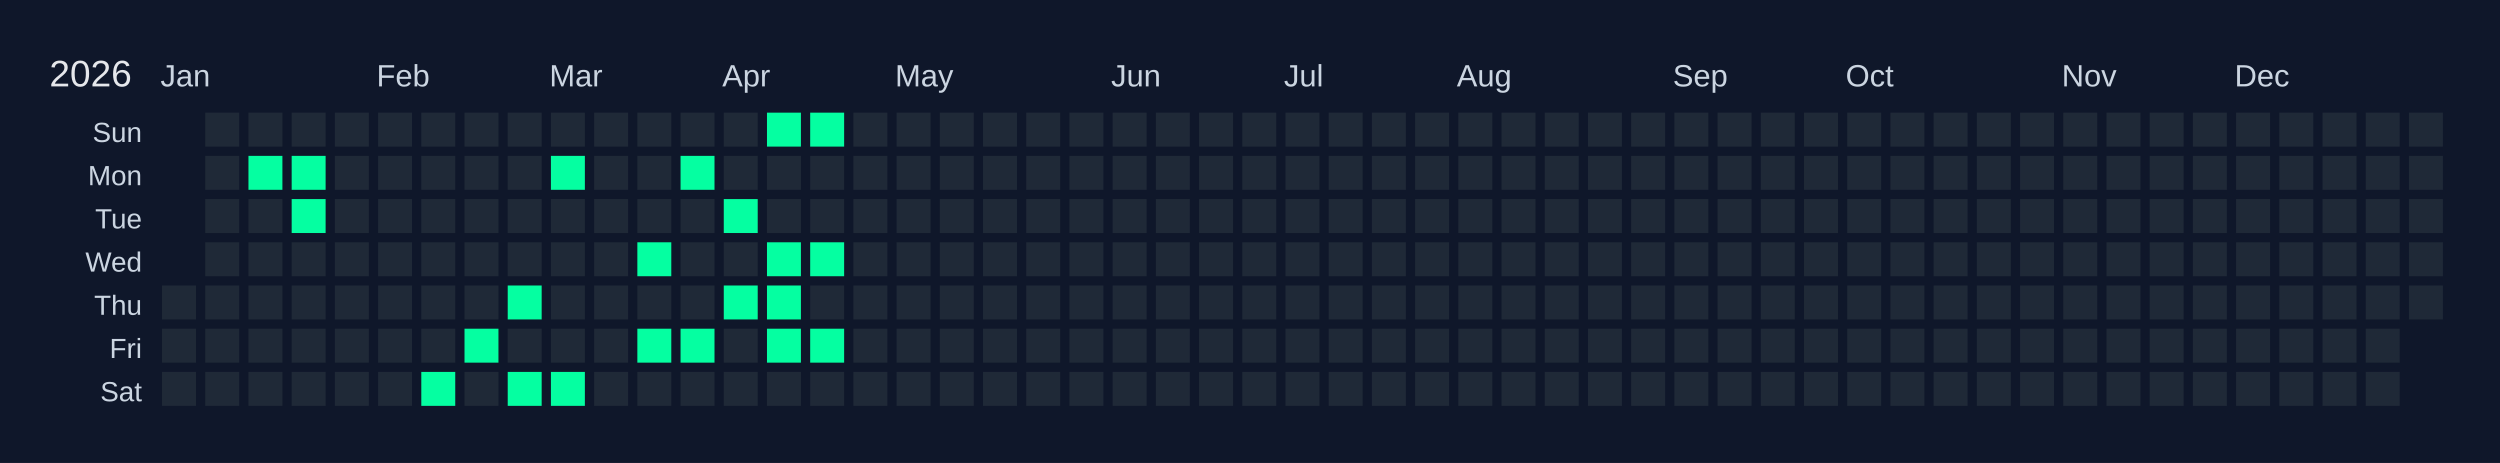
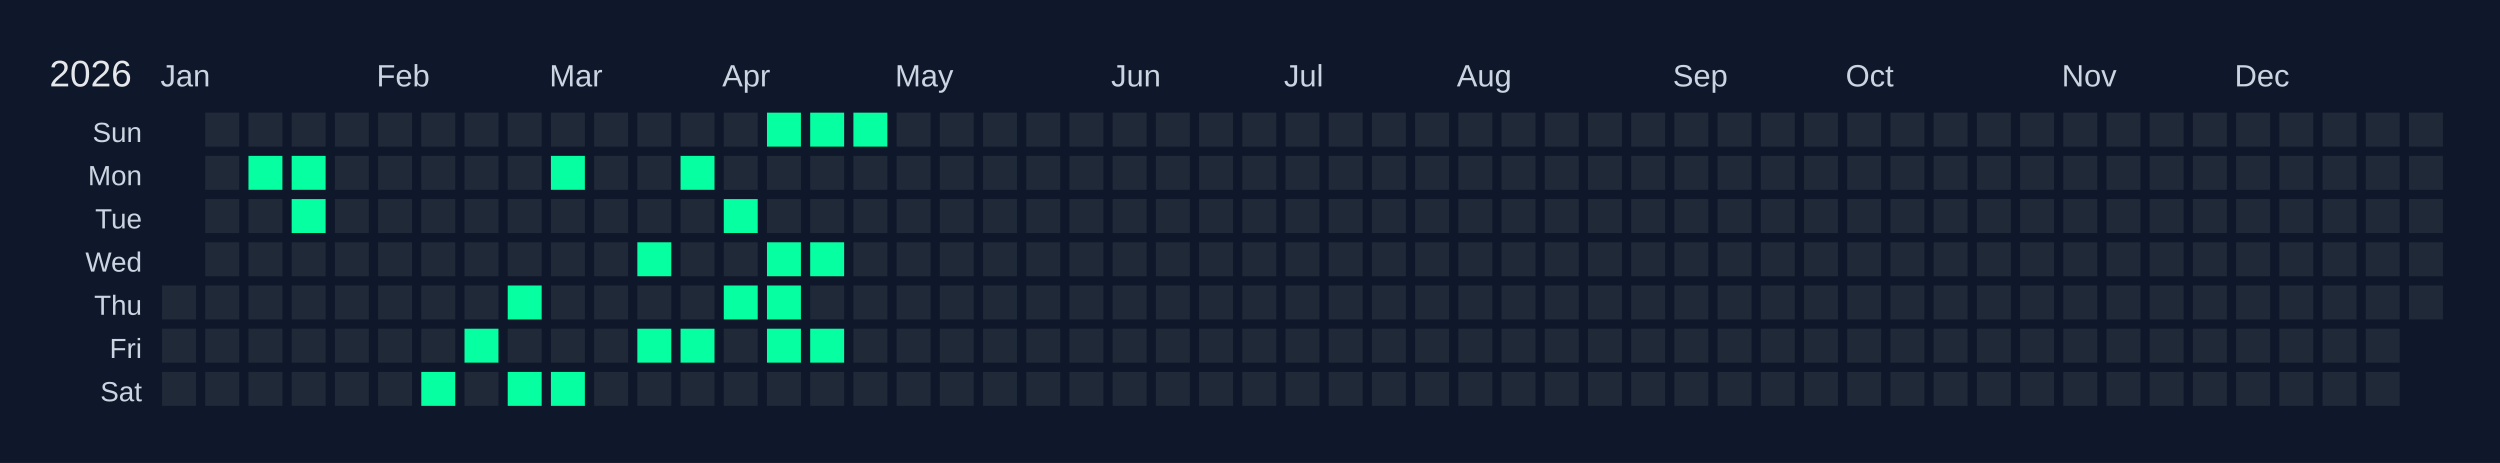
<svg xmlns="http://www.w3.org/2000/svg" width="810" height="150" viewBox="0 0 810 150">
  <rect width="810" height="150" fill="#0f172a" />
  <text x="16" y="28" font-size="12" fill="#e5e7eb" font-family="Arial, sans-serif">2026</text>
  <text x="52" y="28" font-size="10" fill="#cbd5e1" font-family="Arial, sans-serif">Jan</text>
  <text x="122" y="28" font-size="10" fill="#cbd5e1" font-family="Arial, sans-serif">Feb</text>
  <text x="178" y="28" font-size="10" fill="#cbd5e1" font-family="Arial, sans-serif">Mar</text>
  <text x="234" y="28" font-size="10" fill="#cbd5e1" font-family="Arial, sans-serif">Apr</text>
  <text x="290" y="28" font-size="10" fill="#cbd5e1" font-family="Arial, sans-serif">May</text>
  <text x="360" y="28" font-size="10" fill="#cbd5e1" font-family="Arial, sans-serif">Jun</text>
  <text x="416" y="28" font-size="10" fill="#cbd5e1" font-family="Arial, sans-serif">Jul</text>
  <text x="472" y="28" font-size="10" fill="#cbd5e1" font-family="Arial, sans-serif">Aug</text>
  <text x="542" y="28" font-size="10" fill="#cbd5e1" font-family="Arial, sans-serif">Sep</text>
  <text x="598" y="28" font-size="10" fill="#cbd5e1" font-family="Arial, sans-serif">Oct</text>
  <text x="668" y="28" font-size="10" fill="#cbd5e1" font-family="Arial, sans-serif">Nov</text>
  <text x="724" y="28" font-size="10" fill="#cbd5e1" font-family="Arial, sans-serif">Dec</text>
  <text x="46" y="46" font-size="9" fill="#cbd5e1" font-family="Arial, sans-serif" text-anchor="end">Sun</text>
  <text x="46" y="60" font-size="9" fill="#cbd5e1" font-family="Arial, sans-serif" text-anchor="end">Mon</text>
  <text x="46" y="74" font-size="9" fill="#cbd5e1" font-family="Arial, sans-serif" text-anchor="end">Tue</text>
  <text x="46" y="88" font-size="9" fill="#cbd5e1" font-family="Arial, sans-serif" text-anchor="end">Wed</text>
  <text x="46" y="102" font-size="9" fill="#cbd5e1" font-family="Arial, sans-serif" text-anchor="end">Thu</text>
  <text x="46" y="116" font-size="9" fill="#cbd5e1" font-family="Arial, sans-serif" text-anchor="end">Fri</text>
  <text x="46" y="130" font-size="9" fill="#cbd5e1" font-family="Arial, sans-serif" text-anchor="end">Sat</text>
  <g transform="translate(52,36)">
    <rect x="0" y="0" width="12" height="12" fill="#0f172a" stroke="#0f172a" stroke-width="1" />
    <rect x="0" y="14" width="12" height="12" fill="#0f172a" stroke="#0f172a" stroke-width="1" />
    <rect x="0" y="28" width="12" height="12" fill="#0f172a" stroke="#0f172a" stroke-width="1" />
    <rect x="0" y="42" width="12" height="12" fill="#0f172a" stroke="#0f172a" stroke-width="1" />
    <rect x="0" y="56" width="12" height="12" fill="#1f2937" stroke="#0f172a" stroke-width="1" data-date="2026-01-01" />
    <rect x="0" y="70" width="12" height="12" fill="#1f2937" stroke="#0f172a" stroke-width="1" data-date="2026-01-02" />
    <rect x="0" y="84" width="12" height="12" fill="#1f2937" stroke="#0f172a" stroke-width="1" data-date="2026-01-03" />
    <rect x="14" y="0" width="12" height="12" fill="#1f2937" stroke="#0f172a" stroke-width="1" data-date="2026-01-04" />
    <rect x="14" y="14" width="12" height="12" fill="#1f2937" stroke="#0f172a" stroke-width="1" data-date="2026-01-05" />
    <rect x="14" y="28" width="12" height="12" fill="#1f2937" stroke="#0f172a" stroke-width="1" data-date="2026-01-06" />
    <rect x="14" y="42" width="12" height="12" fill="#1f2937" stroke="#0f172a" stroke-width="1" data-date="2026-01-07" />
    <rect x="14" y="56" width="12" height="12" fill="#1f2937" stroke="#0f172a" stroke-width="1" data-date="2026-01-08" />
    <rect x="14" y="70" width="12" height="12" fill="#1f2937" stroke="#0f172a" stroke-width="1" data-date="2026-01-09" />
    <rect x="14" y="84" width="12" height="12" fill="#1f2937" stroke="#0f172a" stroke-width="1" data-date="2026-01-10" />
    <rect x="28" y="0" width="12" height="12" fill="#1f2937" stroke="#0f172a" stroke-width="1" data-date="2026-01-11" />
    <rect x="28" y="14" width="12" height="12" fill="#05ffa1" stroke="#0f172a" stroke-width="1" data-date="2026-01-12" />
    <rect x="28" y="28" width="12" height="12" fill="#1f2937" stroke="#0f172a" stroke-width="1" data-date="2026-01-13" />
    <rect x="28" y="42" width="12" height="12" fill="#1f2937" stroke="#0f172a" stroke-width="1" data-date="2026-01-14" />
    <rect x="28" y="56" width="12" height="12" fill="#1f2937" stroke="#0f172a" stroke-width="1" data-date="2026-01-15" />
    <rect x="28" y="70" width="12" height="12" fill="#1f2937" stroke="#0f172a" stroke-width="1" data-date="2026-01-16" />
    <rect x="28" y="84" width="12" height="12" fill="#1f2937" stroke="#0f172a" stroke-width="1" data-date="2026-01-17" />
    <rect x="42" y="0" width="12" height="12" fill="#1f2937" stroke="#0f172a" stroke-width="1" data-date="2026-01-18" />
    <rect x="42" y="14" width="12" height="12" fill="#05ffa1" stroke="#0f172a" stroke-width="1" data-date="2026-01-19" />
    <rect x="42" y="28" width="12" height="12" fill="#05ffa1" stroke="#0f172a" stroke-width="1" data-date="2026-01-20" />
    <rect x="42" y="42" width="12" height="12" fill="#1f2937" stroke="#0f172a" stroke-width="1" data-date="2026-01-21" />
    <rect x="42" y="56" width="12" height="12" fill="#1f2937" stroke="#0f172a" stroke-width="1" data-date="2026-01-22" />
    <rect x="42" y="70" width="12" height="12" fill="#1f2937" stroke="#0f172a" stroke-width="1" data-date="2026-01-23" />
    <rect x="42" y="84" width="12" height="12" fill="#1f2937" stroke="#0f172a" stroke-width="1" data-date="2026-01-24" />
    <rect x="56" y="0" width="12" height="12" fill="#1f2937" stroke="#0f172a" stroke-width="1" data-date="2026-01-25" />
    <rect x="56" y="14" width="12" height="12" fill="#1f2937" stroke="#0f172a" stroke-width="1" data-date="2026-01-26" />
    <rect x="56" y="28" width="12" height="12" fill="#1f2937" stroke="#0f172a" stroke-width="1" data-date="2026-01-27" />
    <rect x="56" y="42" width="12" height="12" fill="#1f2937" stroke="#0f172a" stroke-width="1" data-date="2026-01-28" />
    <rect x="56" y="56" width="12" height="12" fill="#1f2937" stroke="#0f172a" stroke-width="1" data-date="2026-01-29" />
    <rect x="56" y="70" width="12" height="12" fill="#1f2937" stroke="#0f172a" stroke-width="1" data-date="2026-01-30" />
    <rect x="56" y="84" width="12" height="12" fill="#1f2937" stroke="#0f172a" stroke-width="1" data-date="2026-01-31" />
    <rect x="70" y="0" width="12" height="12" fill="#1f2937" stroke="#0f172a" stroke-width="1" data-date="2026-02-01" />
    <rect x="70" y="14" width="12" height="12" fill="#1f2937" stroke="#0f172a" stroke-width="1" data-date="2026-02-02" />
    <rect x="70" y="28" width="12" height="12" fill="#1f2937" stroke="#0f172a" stroke-width="1" data-date="2026-02-03" />
    <rect x="70" y="42" width="12" height="12" fill="#1f2937" stroke="#0f172a" stroke-width="1" data-date="2026-02-04" />
    <rect x="70" y="56" width="12" height="12" fill="#1f2937" stroke="#0f172a" stroke-width="1" data-date="2026-02-05" />
    <rect x="70" y="70" width="12" height="12" fill="#1f2937" stroke="#0f172a" stroke-width="1" data-date="2026-02-06" />
    <rect x="70" y="84" width="12" height="12" fill="#1f2937" stroke="#0f172a" stroke-width="1" data-date="2026-02-07" />
    <rect x="84" y="0" width="12" height="12" fill="#1f2937" stroke="#0f172a" stroke-width="1" data-date="2026-02-08" />
    <rect x="84" y="14" width="12" height="12" fill="#1f2937" stroke="#0f172a" stroke-width="1" data-date="2026-02-09" />
    <rect x="84" y="28" width="12" height="12" fill="#1f2937" stroke="#0f172a" stroke-width="1" data-date="2026-02-10" />
    <rect x="84" y="42" width="12" height="12" fill="#1f2937" stroke="#0f172a" stroke-width="1" data-date="2026-02-11" />
    <rect x="84" y="56" width="12" height="12" fill="#1f2937" stroke="#0f172a" stroke-width="1" data-date="2026-02-12" />
    <rect x="84" y="70" width="12" height="12" fill="#1f2937" stroke="#0f172a" stroke-width="1" data-date="2026-02-13" />
    <rect x="84" y="84" width="12" height="12" fill="#05ffa1" stroke="#0f172a" stroke-width="1" data-date="2026-02-14" />
    <rect x="98" y="0" width="12" height="12" fill="#1f2937" stroke="#0f172a" stroke-width="1" data-date="2026-02-15" />
    <rect x="98" y="14" width="12" height="12" fill="#1f2937" stroke="#0f172a" stroke-width="1" data-date="2026-02-16" />
    <rect x="98" y="28" width="12" height="12" fill="#1f2937" stroke="#0f172a" stroke-width="1" data-date="2026-02-17" />
    <rect x="98" y="42" width="12" height="12" fill="#1f2937" stroke="#0f172a" stroke-width="1" data-date="2026-02-18" />
    <rect x="98" y="56" width="12" height="12" fill="#1f2937" stroke="#0f172a" stroke-width="1" data-date="2026-02-19" />
    <rect x="98" y="70" width="12" height="12" fill="#05ffa1" stroke="#0f172a" stroke-width="1" data-date="2026-02-20" />
    <rect x="98" y="84" width="12" height="12" fill="#1f2937" stroke="#0f172a" stroke-width="1" data-date="2026-02-21" />
    <rect x="112" y="0" width="12" height="12" fill="#1f2937" stroke="#0f172a" stroke-width="1" data-date="2026-02-22" />
    <rect x="112" y="14" width="12" height="12" fill="#1f2937" stroke="#0f172a" stroke-width="1" data-date="2026-02-23" />
    <rect x="112" y="28" width="12" height="12" fill="#1f2937" stroke="#0f172a" stroke-width="1" data-date="2026-02-24" />
    <rect x="112" y="42" width="12" height="12" fill="#1f2937" stroke="#0f172a" stroke-width="1" data-date="2026-02-25" />
    <rect x="112" y="56" width="12" height="12" fill="#05ffa1" stroke="#0f172a" stroke-width="1" data-date="2026-02-26" />
    <rect x="112" y="70" width="12" height="12" fill="#1f2937" stroke="#0f172a" stroke-width="1" data-date="2026-02-27" />
    <rect x="112" y="84" width="12" height="12" fill="#05ffa1" stroke="#0f172a" stroke-width="1" data-date="2026-02-28" />
    <rect x="126" y="0" width="12" height="12" fill="#1f2937" stroke="#0f172a" stroke-width="1" data-date="2026-03-01" />
    <rect x="126" y="14" width="12" height="12" fill="#05ffa1" stroke="#0f172a" stroke-width="1" data-date="2026-03-02" />
    <rect x="126" y="28" width="12" height="12" fill="#1f2937" stroke="#0f172a" stroke-width="1" data-date="2026-03-03" />
    <rect x="126" y="42" width="12" height="12" fill="#1f2937" stroke="#0f172a" stroke-width="1" data-date="2026-03-04" />
    <rect x="126" y="56" width="12" height="12" fill="#1f2937" stroke="#0f172a" stroke-width="1" data-date="2026-03-05" />
    <rect x="126" y="70" width="12" height="12" fill="#1f2937" stroke="#0f172a" stroke-width="1" data-date="2026-03-06" />
    <rect x="126" y="84" width="12" height="12" fill="#05ffa1" stroke="#0f172a" stroke-width="1" data-date="2026-03-07" />
    <rect x="140" y="0" width="12" height="12" fill="#1f2937" stroke="#0f172a" stroke-width="1" data-date="2026-03-08" />
    <rect x="140" y="14" width="12" height="12" fill="#1f2937" stroke="#0f172a" stroke-width="1" data-date="2026-03-09" />
    <rect x="140" y="28" width="12" height="12" fill="#1f2937" stroke="#0f172a" stroke-width="1" data-date="2026-03-10" />
    <rect x="140" y="42" width="12" height="12" fill="#1f2937" stroke="#0f172a" stroke-width="1" data-date="2026-03-11" />
    <rect x="140" y="56" width="12" height="12" fill="#1f2937" stroke="#0f172a" stroke-width="1" data-date="2026-03-12" />
    <rect x="140" y="70" width="12" height="12" fill="#1f2937" stroke="#0f172a" stroke-width="1" data-date="2026-03-13" />
    <rect x="140" y="84" width="12" height="12" fill="#1f2937" stroke="#0f172a" stroke-width="1" data-date="2026-03-14" />
    <rect x="154" y="0" width="12" height="12" fill="#1f2937" stroke="#0f172a" stroke-width="1" data-date="2026-03-15" />
    <rect x="154" y="14" width="12" height="12" fill="#1f2937" stroke="#0f172a" stroke-width="1" data-date="2026-03-16" />
    <rect x="154" y="28" width="12" height="12" fill="#1f2937" stroke="#0f172a" stroke-width="1" data-date="2026-03-17" />
    <rect x="154" y="42" width="12" height="12" fill="#05ffa1" stroke="#0f172a" stroke-width="1" data-date="2026-03-18" />
    <rect x="154" y="56" width="12" height="12" fill="#1f2937" stroke="#0f172a" stroke-width="1" data-date="2026-03-19" />
    <rect x="154" y="70" width="12" height="12" fill="#05ffa1" stroke="#0f172a" stroke-width="1" data-date="2026-03-20" />
    <rect x="154" y="84" width="12" height="12" fill="#1f2937" stroke="#0f172a" stroke-width="1" data-date="2026-03-21" />
    <rect x="168" y="0" width="12" height="12" fill="#1f2937" stroke="#0f172a" stroke-width="1" data-date="2026-03-22" />
    <rect x="168" y="14" width="12" height="12" fill="#05ffa1" stroke="#0f172a" stroke-width="1" data-date="2026-03-23" />
    <rect x="168" y="28" width="12" height="12" fill="#1f2937" stroke="#0f172a" stroke-width="1" data-date="2026-03-24" />
    <rect x="168" y="42" width="12" height="12" fill="#1f2937" stroke="#0f172a" stroke-width="1" data-date="2026-03-25" />
    <rect x="168" y="56" width="12" height="12" fill="#1f2937" stroke="#0f172a" stroke-width="1" data-date="2026-03-26" />
    <rect x="168" y="70" width="12" height="12" fill="#05ffa1" stroke="#0f172a" stroke-width="1" data-date="2026-03-27" />
    <rect x="168" y="84" width="12" height="12" fill="#1f2937" stroke="#0f172a" stroke-width="1" data-date="2026-03-28" />
    <rect x="182" y="0" width="12" height="12" fill="#1f2937" stroke="#0f172a" stroke-width="1" data-date="2026-03-29" />
    <rect x="182" y="14" width="12" height="12" fill="#1f2937" stroke="#0f172a" stroke-width="1" data-date="2026-03-30" />
    <rect x="182" y="28" width="12" height="12" fill="#05ffa1" stroke="#0f172a" stroke-width="1" data-date="2026-03-31" />
    <rect x="182" y="42" width="12" height="12" fill="#1f2937" stroke="#0f172a" stroke-width="1" data-date="2026-04-01" />
    <rect x="182" y="56" width="12" height="12" fill="#05ffa1" stroke="#0f172a" stroke-width="1" data-date="2026-04-02" />
    <rect x="182" y="70" width="12" height="12" fill="#1f2937" stroke="#0f172a" stroke-width="1" data-date="2026-04-03" />
    <rect x="182" y="84" width="12" height="12" fill="#1f2937" stroke="#0f172a" stroke-width="1" data-date="2026-04-04" />
    <rect x="196" y="0" width="12" height="12" fill="#05ffa1" stroke="#0f172a" stroke-width="1" data-date="2026-04-05" />
    <rect x="196" y="14" width="12" height="12" fill="#1f2937" stroke="#0f172a" stroke-width="1" data-date="2026-04-06" />
    <rect x="196" y="28" width="12" height="12" fill="#1f2937" stroke="#0f172a" stroke-width="1" data-date="2026-04-07" />
    <rect x="196" y="42" width="12" height="12" fill="#05ffa1" stroke="#0f172a" stroke-width="1" data-date="2026-04-08" />
    <rect x="196" y="56" width="12" height="12" fill="#05ffa1" stroke="#0f172a" stroke-width="1" data-date="2026-04-09" />
    <rect x="196" y="70" width="12" height="12" fill="#05ffa1" stroke="#0f172a" stroke-width="1" data-date="2026-04-10" />
    <rect x="196" y="84" width="12" height="12" fill="#1f2937" stroke="#0f172a" stroke-width="1" data-date="2026-04-11" />
    <rect x="210" y="0" width="12" height="12" fill="#05ffa1" stroke="#0f172a" stroke-width="1" data-date="2026-04-12" />
    <rect x="210" y="14" width="12" height="12" fill="#1f2937" stroke="#0f172a" stroke-width="1" data-date="2026-04-13" />
    <rect x="210" y="28" width="12" height="12" fill="#1f2937" stroke="#0f172a" stroke-width="1" data-date="2026-04-14" />
    <rect x="210" y="42" width="12" height="12" fill="#05ffa1" stroke="#0f172a" stroke-width="1" data-date="2026-04-15" />
    <rect x="210" y="56" width="12" height="12" fill="#1f2937" stroke="#0f172a" stroke-width="1" data-date="2026-04-16" />
    <rect x="210" y="70" width="12" height="12" fill="#05ffa1" stroke="#0f172a" stroke-width="1" data-date="2026-04-17" />
    <rect x="210" y="84" width="12" height="12" fill="#1f2937" stroke="#0f172a" stroke-width="1" data-date="2026-04-18" />
-     <rect x="224" y="0" width="12" height="12" fill="#1f2937" stroke="#0f172a" stroke-width="1" data-date="2026-04-19" />
+     <rect x="224" y="0" width="12" height="12" fill="#05ffa1" stroke="#0f172a" stroke-width="1" data-date="2026-04-19" />
    <rect x="224" y="14" width="12" height="12" fill="#1f2937" stroke="#0f172a" stroke-width="1" data-date="2026-04-20" />
    <rect x="224" y="28" width="12" height="12" fill="#1f2937" stroke="#0f172a" stroke-width="1" data-date="2026-04-21" />
    <rect x="224" y="42" width="12" height="12" fill="#1f2937" stroke="#0f172a" stroke-width="1" data-date="2026-04-22" />
    <rect x="224" y="56" width="12" height="12" fill="#1f2937" stroke="#0f172a" stroke-width="1" data-date="2026-04-23" />
    <rect x="224" y="70" width="12" height="12" fill="#1f2937" stroke="#0f172a" stroke-width="1" data-date="2026-04-24" />
    <rect x="224" y="84" width="12" height="12" fill="#1f2937" stroke="#0f172a" stroke-width="1" data-date="2026-04-25" />
    <rect x="238" y="0" width="12" height="12" fill="#1f2937" stroke="#0f172a" stroke-width="1" data-date="2026-04-26" />
    <rect x="238" y="14" width="12" height="12" fill="#1f2937" stroke="#0f172a" stroke-width="1" data-date="2026-04-27" />
    <rect x="238" y="28" width="12" height="12" fill="#1f2937" stroke="#0f172a" stroke-width="1" data-date="2026-04-28" />
    <rect x="238" y="42" width="12" height="12" fill="#1f2937" stroke="#0f172a" stroke-width="1" data-date="2026-04-29" />
    <rect x="238" y="56" width="12" height="12" fill="#1f2937" stroke="#0f172a" stroke-width="1" data-date="2026-04-30" />
    <rect x="238" y="70" width="12" height="12" fill="#1f2937" stroke="#0f172a" stroke-width="1" data-date="2026-05-01" />
    <rect x="238" y="84" width="12" height="12" fill="#1f2937" stroke="#0f172a" stroke-width="1" data-date="2026-05-02" />
    <rect x="252" y="0" width="12" height="12" fill="#1f2937" stroke="#0f172a" stroke-width="1" data-date="2026-05-03" />
    <rect x="252" y="14" width="12" height="12" fill="#1f2937" stroke="#0f172a" stroke-width="1" data-date="2026-05-04" />
    <rect x="252" y="28" width="12" height="12" fill="#1f2937" stroke="#0f172a" stroke-width="1" data-date="2026-05-05" />
    <rect x="252" y="42" width="12" height="12" fill="#1f2937" stroke="#0f172a" stroke-width="1" data-date="2026-05-06" />
    <rect x="252" y="56" width="12" height="12" fill="#1f2937" stroke="#0f172a" stroke-width="1" data-date="2026-05-07" />
    <rect x="252" y="70" width="12" height="12" fill="#1f2937" stroke="#0f172a" stroke-width="1" data-date="2026-05-08" />
    <rect x="252" y="84" width="12" height="12" fill="#1f2937" stroke="#0f172a" stroke-width="1" data-date="2026-05-09" />
    <rect x="266" y="0" width="12" height="12" fill="#1f2937" stroke="#0f172a" stroke-width="1" data-date="2026-05-10" />
    <rect x="266" y="14" width="12" height="12" fill="#1f2937" stroke="#0f172a" stroke-width="1" data-date="2026-05-11" />
    <rect x="266" y="28" width="12" height="12" fill="#1f2937" stroke="#0f172a" stroke-width="1" data-date="2026-05-12" />
    <rect x="266" y="42" width="12" height="12" fill="#1f2937" stroke="#0f172a" stroke-width="1" data-date="2026-05-13" />
    <rect x="266" y="56" width="12" height="12" fill="#1f2937" stroke="#0f172a" stroke-width="1" data-date="2026-05-14" />
    <rect x="266" y="70" width="12" height="12" fill="#1f2937" stroke="#0f172a" stroke-width="1" data-date="2026-05-15" />
    <rect x="266" y="84" width="12" height="12" fill="#1f2937" stroke="#0f172a" stroke-width="1" data-date="2026-05-16" />
    <rect x="280" y="0" width="12" height="12" fill="#1f2937" stroke="#0f172a" stroke-width="1" data-date="2026-05-17" />
    <rect x="280" y="14" width="12" height="12" fill="#1f2937" stroke="#0f172a" stroke-width="1" data-date="2026-05-18" />
    <rect x="280" y="28" width="12" height="12" fill="#1f2937" stroke="#0f172a" stroke-width="1" data-date="2026-05-19" />
    <rect x="280" y="42" width="12" height="12" fill="#1f2937" stroke="#0f172a" stroke-width="1" data-date="2026-05-20" />
    <rect x="280" y="56" width="12" height="12" fill="#1f2937" stroke="#0f172a" stroke-width="1" data-date="2026-05-21" />
    <rect x="280" y="70" width="12" height="12" fill="#1f2937" stroke="#0f172a" stroke-width="1" data-date="2026-05-22" />
    <rect x="280" y="84" width="12" height="12" fill="#1f2937" stroke="#0f172a" stroke-width="1" data-date="2026-05-23" />
    <rect x="294" y="0" width="12" height="12" fill="#1f2937" stroke="#0f172a" stroke-width="1" data-date="2026-05-24" />
    <rect x="294" y="14" width="12" height="12" fill="#1f2937" stroke="#0f172a" stroke-width="1" data-date="2026-05-25" />
    <rect x="294" y="28" width="12" height="12" fill="#1f2937" stroke="#0f172a" stroke-width="1" data-date="2026-05-26" />
    <rect x="294" y="42" width="12" height="12" fill="#1f2937" stroke="#0f172a" stroke-width="1" data-date="2026-05-27" />
    <rect x="294" y="56" width="12" height="12" fill="#1f2937" stroke="#0f172a" stroke-width="1" data-date="2026-05-28" />
    <rect x="294" y="70" width="12" height="12" fill="#1f2937" stroke="#0f172a" stroke-width="1" data-date="2026-05-29" />
    <rect x="294" y="84" width="12" height="12" fill="#1f2937" stroke="#0f172a" stroke-width="1" data-date="2026-05-30" />
    <rect x="308" y="0" width="12" height="12" fill="#1f2937" stroke="#0f172a" stroke-width="1" data-date="2026-05-31" />
    <rect x="308" y="14" width="12" height="12" fill="#1f2937" stroke="#0f172a" stroke-width="1" data-date="2026-06-01" />
    <rect x="308" y="28" width="12" height="12" fill="#1f2937" stroke="#0f172a" stroke-width="1" data-date="2026-06-02" />
    <rect x="308" y="42" width="12" height="12" fill="#1f2937" stroke="#0f172a" stroke-width="1" data-date="2026-06-03" />
    <rect x="308" y="56" width="12" height="12" fill="#1f2937" stroke="#0f172a" stroke-width="1" data-date="2026-06-04" />
    <rect x="308" y="70" width="12" height="12" fill="#1f2937" stroke="#0f172a" stroke-width="1" data-date="2026-06-05" />
    <rect x="308" y="84" width="12" height="12" fill="#1f2937" stroke="#0f172a" stroke-width="1" data-date="2026-06-06" />
    <rect x="322" y="0" width="12" height="12" fill="#1f2937" stroke="#0f172a" stroke-width="1" data-date="2026-06-07" />
    <rect x="322" y="14" width="12" height="12" fill="#1f2937" stroke="#0f172a" stroke-width="1" data-date="2026-06-08" />
    <rect x="322" y="28" width="12" height="12" fill="#1f2937" stroke="#0f172a" stroke-width="1" data-date="2026-06-09" />
    <rect x="322" y="42" width="12" height="12" fill="#1f2937" stroke="#0f172a" stroke-width="1" data-date="2026-06-10" />
    <rect x="322" y="56" width="12" height="12" fill="#1f2937" stroke="#0f172a" stroke-width="1" data-date="2026-06-11" />
    <rect x="322" y="70" width="12" height="12" fill="#1f2937" stroke="#0f172a" stroke-width="1" data-date="2026-06-12" />
    <rect x="322" y="84" width="12" height="12" fill="#1f2937" stroke="#0f172a" stroke-width="1" data-date="2026-06-13" />
    <rect x="336" y="0" width="12" height="12" fill="#1f2937" stroke="#0f172a" stroke-width="1" data-date="2026-06-14" />
    <rect x="336" y="14" width="12" height="12" fill="#1f2937" stroke="#0f172a" stroke-width="1" data-date="2026-06-15" />
    <rect x="336" y="28" width="12" height="12" fill="#1f2937" stroke="#0f172a" stroke-width="1" data-date="2026-06-16" />
    <rect x="336" y="42" width="12" height="12" fill="#1f2937" stroke="#0f172a" stroke-width="1" data-date="2026-06-17" />
    <rect x="336" y="56" width="12" height="12" fill="#1f2937" stroke="#0f172a" stroke-width="1" data-date="2026-06-18" />
    <rect x="336" y="70" width="12" height="12" fill="#1f2937" stroke="#0f172a" stroke-width="1" data-date="2026-06-19" />
    <rect x="336" y="84" width="12" height="12" fill="#1f2937" stroke="#0f172a" stroke-width="1" data-date="2026-06-20" />
    <rect x="350" y="0" width="12" height="12" fill="#1f2937" stroke="#0f172a" stroke-width="1" data-date="2026-06-21" />
    <rect x="350" y="14" width="12" height="12" fill="#1f2937" stroke="#0f172a" stroke-width="1" data-date="2026-06-22" />
    <rect x="350" y="28" width="12" height="12" fill="#1f2937" stroke="#0f172a" stroke-width="1" data-date="2026-06-23" />
    <rect x="350" y="42" width="12" height="12" fill="#1f2937" stroke="#0f172a" stroke-width="1" data-date="2026-06-24" />
    <rect x="350" y="56" width="12" height="12" fill="#1f2937" stroke="#0f172a" stroke-width="1" data-date="2026-06-25" />
    <rect x="350" y="70" width="12" height="12" fill="#1f2937" stroke="#0f172a" stroke-width="1" data-date="2026-06-26" />
    <rect x="350" y="84" width="12" height="12" fill="#1f2937" stroke="#0f172a" stroke-width="1" data-date="2026-06-27" />
    <rect x="364" y="0" width="12" height="12" fill="#1f2937" stroke="#0f172a" stroke-width="1" data-date="2026-06-28" />
    <rect x="364" y="14" width="12" height="12" fill="#1f2937" stroke="#0f172a" stroke-width="1" data-date="2026-06-29" />
    <rect x="364" y="28" width="12" height="12" fill="#1f2937" stroke="#0f172a" stroke-width="1" data-date="2026-06-30" />
    <rect x="364" y="42" width="12" height="12" fill="#1f2937" stroke="#0f172a" stroke-width="1" data-date="2026-07-01" />
    <rect x="364" y="56" width="12" height="12" fill="#1f2937" stroke="#0f172a" stroke-width="1" data-date="2026-07-02" />
    <rect x="364" y="70" width="12" height="12" fill="#1f2937" stroke="#0f172a" stroke-width="1" data-date="2026-07-03" />
    <rect x="364" y="84" width="12" height="12" fill="#1f2937" stroke="#0f172a" stroke-width="1" data-date="2026-07-04" />
    <rect x="378" y="0" width="12" height="12" fill="#1f2937" stroke="#0f172a" stroke-width="1" data-date="2026-07-05" />
    <rect x="378" y="14" width="12" height="12" fill="#1f2937" stroke="#0f172a" stroke-width="1" data-date="2026-07-06" />
    <rect x="378" y="28" width="12" height="12" fill="#1f2937" stroke="#0f172a" stroke-width="1" data-date="2026-07-07" />
    <rect x="378" y="42" width="12" height="12" fill="#1f2937" stroke="#0f172a" stroke-width="1" data-date="2026-07-08" />
    <rect x="378" y="56" width="12" height="12" fill="#1f2937" stroke="#0f172a" stroke-width="1" data-date="2026-07-09" />
    <rect x="378" y="70" width="12" height="12" fill="#1f2937" stroke="#0f172a" stroke-width="1" data-date="2026-07-10" />
    <rect x="378" y="84" width="12" height="12" fill="#1f2937" stroke="#0f172a" stroke-width="1" data-date="2026-07-11" />
    <rect x="392" y="0" width="12" height="12" fill="#1f2937" stroke="#0f172a" stroke-width="1" data-date="2026-07-12" />
    <rect x="392" y="14" width="12" height="12" fill="#1f2937" stroke="#0f172a" stroke-width="1" data-date="2026-07-13" />
    <rect x="392" y="28" width="12" height="12" fill="#1f2937" stroke="#0f172a" stroke-width="1" data-date="2026-07-14" />
    <rect x="392" y="42" width="12" height="12" fill="#1f2937" stroke="#0f172a" stroke-width="1" data-date="2026-07-15" />
    <rect x="392" y="56" width="12" height="12" fill="#1f2937" stroke="#0f172a" stroke-width="1" data-date="2026-07-16" />
    <rect x="392" y="70" width="12" height="12" fill="#1f2937" stroke="#0f172a" stroke-width="1" data-date="2026-07-17" />
    <rect x="392" y="84" width="12" height="12" fill="#1f2937" stroke="#0f172a" stroke-width="1" data-date="2026-07-18" />
    <rect x="406" y="0" width="12" height="12" fill="#1f2937" stroke="#0f172a" stroke-width="1" data-date="2026-07-19" />
    <rect x="406" y="14" width="12" height="12" fill="#1f2937" stroke="#0f172a" stroke-width="1" data-date="2026-07-20" />
    <rect x="406" y="28" width="12" height="12" fill="#1f2937" stroke="#0f172a" stroke-width="1" data-date="2026-07-21" />
    <rect x="406" y="42" width="12" height="12" fill="#1f2937" stroke="#0f172a" stroke-width="1" data-date="2026-07-22" />
    <rect x="406" y="56" width="12" height="12" fill="#1f2937" stroke="#0f172a" stroke-width="1" data-date="2026-07-23" />
    <rect x="406" y="70" width="12" height="12" fill="#1f2937" stroke="#0f172a" stroke-width="1" data-date="2026-07-24" />
    <rect x="406" y="84" width="12" height="12" fill="#1f2937" stroke="#0f172a" stroke-width="1" data-date="2026-07-25" />
    <rect x="420" y="0" width="12" height="12" fill="#1f2937" stroke="#0f172a" stroke-width="1" data-date="2026-07-26" />
    <rect x="420" y="14" width="12" height="12" fill="#1f2937" stroke="#0f172a" stroke-width="1" data-date="2026-07-27" />
    <rect x="420" y="28" width="12" height="12" fill="#1f2937" stroke="#0f172a" stroke-width="1" data-date="2026-07-28" />
    <rect x="420" y="42" width="12" height="12" fill="#1f2937" stroke="#0f172a" stroke-width="1" data-date="2026-07-29" />
    <rect x="420" y="56" width="12" height="12" fill="#1f2937" stroke="#0f172a" stroke-width="1" data-date="2026-07-30" />
    <rect x="420" y="70" width="12" height="12" fill="#1f2937" stroke="#0f172a" stroke-width="1" data-date="2026-07-31" />
    <rect x="420" y="84" width="12" height="12" fill="#1f2937" stroke="#0f172a" stroke-width="1" data-date="2026-08-01" />
    <rect x="434" y="0" width="12" height="12" fill="#1f2937" stroke="#0f172a" stroke-width="1" data-date="2026-08-02" />
    <rect x="434" y="14" width="12" height="12" fill="#1f2937" stroke="#0f172a" stroke-width="1" data-date="2026-08-03" />
    <rect x="434" y="28" width="12" height="12" fill="#1f2937" stroke="#0f172a" stroke-width="1" data-date="2026-08-04" />
    <rect x="434" y="42" width="12" height="12" fill="#1f2937" stroke="#0f172a" stroke-width="1" data-date="2026-08-05" />
    <rect x="434" y="56" width="12" height="12" fill="#1f2937" stroke="#0f172a" stroke-width="1" data-date="2026-08-06" />
    <rect x="434" y="70" width="12" height="12" fill="#1f2937" stroke="#0f172a" stroke-width="1" data-date="2026-08-07" />
    <rect x="434" y="84" width="12" height="12" fill="#1f2937" stroke="#0f172a" stroke-width="1" data-date="2026-08-08" />
    <rect x="448" y="0" width="12" height="12" fill="#1f2937" stroke="#0f172a" stroke-width="1" data-date="2026-08-09" />
    <rect x="448" y="14" width="12" height="12" fill="#1f2937" stroke="#0f172a" stroke-width="1" data-date="2026-08-10" />
    <rect x="448" y="28" width="12" height="12" fill="#1f2937" stroke="#0f172a" stroke-width="1" data-date="2026-08-11" />
    <rect x="448" y="42" width="12" height="12" fill="#1f2937" stroke="#0f172a" stroke-width="1" data-date="2026-08-12" />
    <rect x="448" y="56" width="12" height="12" fill="#1f2937" stroke="#0f172a" stroke-width="1" data-date="2026-08-13" />
    <rect x="448" y="70" width="12" height="12" fill="#1f2937" stroke="#0f172a" stroke-width="1" data-date="2026-08-14" />
    <rect x="448" y="84" width="12" height="12" fill="#1f2937" stroke="#0f172a" stroke-width="1" data-date="2026-08-15" />
    <rect x="462" y="0" width="12" height="12" fill="#1f2937" stroke="#0f172a" stroke-width="1" data-date="2026-08-16" />
    <rect x="462" y="14" width="12" height="12" fill="#1f2937" stroke="#0f172a" stroke-width="1" data-date="2026-08-17" />
    <rect x="462" y="28" width="12" height="12" fill="#1f2937" stroke="#0f172a" stroke-width="1" data-date="2026-08-18" />
    <rect x="462" y="42" width="12" height="12" fill="#1f2937" stroke="#0f172a" stroke-width="1" data-date="2026-08-19" />
    <rect x="462" y="56" width="12" height="12" fill="#1f2937" stroke="#0f172a" stroke-width="1" data-date="2026-08-20" />
    <rect x="462" y="70" width="12" height="12" fill="#1f2937" stroke="#0f172a" stroke-width="1" data-date="2026-08-21" />
    <rect x="462" y="84" width="12" height="12" fill="#1f2937" stroke="#0f172a" stroke-width="1" data-date="2026-08-22" />
    <rect x="476" y="0" width="12" height="12" fill="#1f2937" stroke="#0f172a" stroke-width="1" data-date="2026-08-23" />
    <rect x="476" y="14" width="12" height="12" fill="#1f2937" stroke="#0f172a" stroke-width="1" data-date="2026-08-24" />
    <rect x="476" y="28" width="12" height="12" fill="#1f2937" stroke="#0f172a" stroke-width="1" data-date="2026-08-25" />
    <rect x="476" y="42" width="12" height="12" fill="#1f2937" stroke="#0f172a" stroke-width="1" data-date="2026-08-26" />
    <rect x="476" y="56" width="12" height="12" fill="#1f2937" stroke="#0f172a" stroke-width="1" data-date="2026-08-27" />
    <rect x="476" y="70" width="12" height="12" fill="#1f2937" stroke="#0f172a" stroke-width="1" data-date="2026-08-28" />
    <rect x="476" y="84" width="12" height="12" fill="#1f2937" stroke="#0f172a" stroke-width="1" data-date="2026-08-29" />
    <rect x="490" y="0" width="12" height="12" fill="#1f2937" stroke="#0f172a" stroke-width="1" data-date="2026-08-30" />
    <rect x="490" y="14" width="12" height="12" fill="#1f2937" stroke="#0f172a" stroke-width="1" data-date="2026-08-31" />
    <rect x="490" y="28" width="12" height="12" fill="#1f2937" stroke="#0f172a" stroke-width="1" data-date="2026-09-01" />
    <rect x="490" y="42" width="12" height="12" fill="#1f2937" stroke="#0f172a" stroke-width="1" data-date="2026-09-02" />
    <rect x="490" y="56" width="12" height="12" fill="#1f2937" stroke="#0f172a" stroke-width="1" data-date="2026-09-03" />
    <rect x="490" y="70" width="12" height="12" fill="#1f2937" stroke="#0f172a" stroke-width="1" data-date="2026-09-04" />
    <rect x="490" y="84" width="12" height="12" fill="#1f2937" stroke="#0f172a" stroke-width="1" data-date="2026-09-05" />
    <rect x="504" y="0" width="12" height="12" fill="#1f2937" stroke="#0f172a" stroke-width="1" data-date="2026-09-06" />
    <rect x="504" y="14" width="12" height="12" fill="#1f2937" stroke="#0f172a" stroke-width="1" data-date="2026-09-07" />
    <rect x="504" y="28" width="12" height="12" fill="#1f2937" stroke="#0f172a" stroke-width="1" data-date="2026-09-08" />
    <rect x="504" y="42" width="12" height="12" fill="#1f2937" stroke="#0f172a" stroke-width="1" data-date="2026-09-09" />
    <rect x="504" y="56" width="12" height="12" fill="#1f2937" stroke="#0f172a" stroke-width="1" data-date="2026-09-10" />
    <rect x="504" y="70" width="12" height="12" fill="#1f2937" stroke="#0f172a" stroke-width="1" data-date="2026-09-11" />
    <rect x="504" y="84" width="12" height="12" fill="#1f2937" stroke="#0f172a" stroke-width="1" data-date="2026-09-12" />
    <rect x="518" y="0" width="12" height="12" fill="#1f2937" stroke="#0f172a" stroke-width="1" data-date="2026-09-13" />
    <rect x="518" y="14" width="12" height="12" fill="#1f2937" stroke="#0f172a" stroke-width="1" data-date="2026-09-14" />
    <rect x="518" y="28" width="12" height="12" fill="#1f2937" stroke="#0f172a" stroke-width="1" data-date="2026-09-15" />
    <rect x="518" y="42" width="12" height="12" fill="#1f2937" stroke="#0f172a" stroke-width="1" data-date="2026-09-16" />
    <rect x="518" y="56" width="12" height="12" fill="#1f2937" stroke="#0f172a" stroke-width="1" data-date="2026-09-17" />
    <rect x="518" y="70" width="12" height="12" fill="#1f2937" stroke="#0f172a" stroke-width="1" data-date="2026-09-18" />
    <rect x="518" y="84" width="12" height="12" fill="#1f2937" stroke="#0f172a" stroke-width="1" data-date="2026-09-19" />
    <rect x="532" y="0" width="12" height="12" fill="#1f2937" stroke="#0f172a" stroke-width="1" data-date="2026-09-20" />
    <rect x="532" y="14" width="12" height="12" fill="#1f2937" stroke="#0f172a" stroke-width="1" data-date="2026-09-21" />
    <rect x="532" y="28" width="12" height="12" fill="#1f2937" stroke="#0f172a" stroke-width="1" data-date="2026-09-22" />
    <rect x="532" y="42" width="12" height="12" fill="#1f2937" stroke="#0f172a" stroke-width="1" data-date="2026-09-23" />
    <rect x="532" y="56" width="12" height="12" fill="#1f2937" stroke="#0f172a" stroke-width="1" data-date="2026-09-24" />
    <rect x="532" y="70" width="12" height="12" fill="#1f2937" stroke="#0f172a" stroke-width="1" data-date="2026-09-25" />
    <rect x="532" y="84" width="12" height="12" fill="#1f2937" stroke="#0f172a" stroke-width="1" data-date="2026-09-26" />
    <rect x="546" y="0" width="12" height="12" fill="#1f2937" stroke="#0f172a" stroke-width="1" data-date="2026-09-27" />
    <rect x="546" y="14" width="12" height="12" fill="#1f2937" stroke="#0f172a" stroke-width="1" data-date="2026-09-28" />
    <rect x="546" y="28" width="12" height="12" fill="#1f2937" stroke="#0f172a" stroke-width="1" data-date="2026-09-29" />
    <rect x="546" y="42" width="12" height="12" fill="#1f2937" stroke="#0f172a" stroke-width="1" data-date="2026-09-30" />
    <rect x="546" y="56" width="12" height="12" fill="#1f2937" stroke="#0f172a" stroke-width="1" data-date="2026-10-01" />
    <rect x="546" y="70" width="12" height="12" fill="#1f2937" stroke="#0f172a" stroke-width="1" data-date="2026-10-02" />
    <rect x="546" y="84" width="12" height="12" fill="#1f2937" stroke="#0f172a" stroke-width="1" data-date="2026-10-03" />
    <rect x="560" y="0" width="12" height="12" fill="#1f2937" stroke="#0f172a" stroke-width="1" data-date="2026-10-04" />
    <rect x="560" y="14" width="12" height="12" fill="#1f2937" stroke="#0f172a" stroke-width="1" data-date="2026-10-05" />
    <rect x="560" y="28" width="12" height="12" fill="#1f2937" stroke="#0f172a" stroke-width="1" data-date="2026-10-06" />
    <rect x="560" y="42" width="12" height="12" fill="#1f2937" stroke="#0f172a" stroke-width="1" data-date="2026-10-07" />
    <rect x="560" y="56" width="12" height="12" fill="#1f2937" stroke="#0f172a" stroke-width="1" data-date="2026-10-08" />
    <rect x="560" y="70" width="12" height="12" fill="#1f2937" stroke="#0f172a" stroke-width="1" data-date="2026-10-09" />
    <rect x="560" y="84" width="12" height="12" fill="#1f2937" stroke="#0f172a" stroke-width="1" data-date="2026-10-10" />
    <rect x="574" y="0" width="12" height="12" fill="#1f2937" stroke="#0f172a" stroke-width="1" data-date="2026-10-11" />
    <rect x="574" y="14" width="12" height="12" fill="#1f2937" stroke="#0f172a" stroke-width="1" data-date="2026-10-12" />
    <rect x="574" y="28" width="12" height="12" fill="#1f2937" stroke="#0f172a" stroke-width="1" data-date="2026-10-13" />
    <rect x="574" y="42" width="12" height="12" fill="#1f2937" stroke="#0f172a" stroke-width="1" data-date="2026-10-14" />
    <rect x="574" y="56" width="12" height="12" fill="#1f2937" stroke="#0f172a" stroke-width="1" data-date="2026-10-15" />
    <rect x="574" y="70" width="12" height="12" fill="#1f2937" stroke="#0f172a" stroke-width="1" data-date="2026-10-16" />
    <rect x="574" y="84" width="12" height="12" fill="#1f2937" stroke="#0f172a" stroke-width="1" data-date="2026-10-17" />
    <rect x="588" y="0" width="12" height="12" fill="#1f2937" stroke="#0f172a" stroke-width="1" data-date="2026-10-18" />
    <rect x="588" y="14" width="12" height="12" fill="#1f2937" stroke="#0f172a" stroke-width="1" data-date="2026-10-19" />
    <rect x="588" y="28" width="12" height="12" fill="#1f2937" stroke="#0f172a" stroke-width="1" data-date="2026-10-20" />
    <rect x="588" y="42" width="12" height="12" fill="#1f2937" stroke="#0f172a" stroke-width="1" data-date="2026-10-21" />
    <rect x="588" y="56" width="12" height="12" fill="#1f2937" stroke="#0f172a" stroke-width="1" data-date="2026-10-22" />
    <rect x="588" y="70" width="12" height="12" fill="#1f2937" stroke="#0f172a" stroke-width="1" data-date="2026-10-23" />
    <rect x="588" y="84" width="12" height="12" fill="#1f2937" stroke="#0f172a" stroke-width="1" data-date="2026-10-24" />
    <rect x="602" y="0" width="12" height="12" fill="#1f2937" stroke="#0f172a" stroke-width="1" data-date="2026-10-25" />
    <rect x="602" y="14" width="12" height="12" fill="#1f2937" stroke="#0f172a" stroke-width="1" data-date="2026-10-26" />
    <rect x="602" y="28" width="12" height="12" fill="#1f2937" stroke="#0f172a" stroke-width="1" data-date="2026-10-27" />
    <rect x="602" y="42" width="12" height="12" fill="#1f2937" stroke="#0f172a" stroke-width="1" data-date="2026-10-28" />
    <rect x="602" y="56" width="12" height="12" fill="#1f2937" stroke="#0f172a" stroke-width="1" data-date="2026-10-29" />
    <rect x="602" y="70" width="12" height="12" fill="#1f2937" stroke="#0f172a" stroke-width="1" data-date="2026-10-30" />
    <rect x="602" y="84" width="12" height="12" fill="#1f2937" stroke="#0f172a" stroke-width="1" data-date="2026-10-31" />
    <rect x="616" y="0" width="12" height="12" fill="#1f2937" stroke="#0f172a" stroke-width="1" data-date="2026-11-01" />
    <rect x="616" y="14" width="12" height="12" fill="#1f2937" stroke="#0f172a" stroke-width="1" data-date="2026-11-02" />
    <rect x="616" y="28" width="12" height="12" fill="#1f2937" stroke="#0f172a" stroke-width="1" data-date="2026-11-03" />
    <rect x="616" y="42" width="12" height="12" fill="#1f2937" stroke="#0f172a" stroke-width="1" data-date="2026-11-04" />
    <rect x="616" y="56" width="12" height="12" fill="#1f2937" stroke="#0f172a" stroke-width="1" data-date="2026-11-05" />
    <rect x="616" y="70" width="12" height="12" fill="#1f2937" stroke="#0f172a" stroke-width="1" data-date="2026-11-06" />
    <rect x="616" y="84" width="12" height="12" fill="#1f2937" stroke="#0f172a" stroke-width="1" data-date="2026-11-07" />
    <rect x="630" y="0" width="12" height="12" fill="#1f2937" stroke="#0f172a" stroke-width="1" data-date="2026-11-08" />
    <rect x="630" y="14" width="12" height="12" fill="#1f2937" stroke="#0f172a" stroke-width="1" data-date="2026-11-09" />
    <rect x="630" y="28" width="12" height="12" fill="#1f2937" stroke="#0f172a" stroke-width="1" data-date="2026-11-10" />
    <rect x="630" y="42" width="12" height="12" fill="#1f2937" stroke="#0f172a" stroke-width="1" data-date="2026-11-11" />
    <rect x="630" y="56" width="12" height="12" fill="#1f2937" stroke="#0f172a" stroke-width="1" data-date="2026-11-12" />
    <rect x="630" y="70" width="12" height="12" fill="#1f2937" stroke="#0f172a" stroke-width="1" data-date="2026-11-13" />
    <rect x="630" y="84" width="12" height="12" fill="#1f2937" stroke="#0f172a" stroke-width="1" data-date="2026-11-14" />
    <rect x="644" y="0" width="12" height="12" fill="#1f2937" stroke="#0f172a" stroke-width="1" data-date="2026-11-15" />
    <rect x="644" y="14" width="12" height="12" fill="#1f2937" stroke="#0f172a" stroke-width="1" data-date="2026-11-16" />
    <rect x="644" y="28" width="12" height="12" fill="#1f2937" stroke="#0f172a" stroke-width="1" data-date="2026-11-17" />
    <rect x="644" y="42" width="12" height="12" fill="#1f2937" stroke="#0f172a" stroke-width="1" data-date="2026-11-18" />
    <rect x="644" y="56" width="12" height="12" fill="#1f2937" stroke="#0f172a" stroke-width="1" data-date="2026-11-19" />
    <rect x="644" y="70" width="12" height="12" fill="#1f2937" stroke="#0f172a" stroke-width="1" data-date="2026-11-20" />
    <rect x="644" y="84" width="12" height="12" fill="#1f2937" stroke="#0f172a" stroke-width="1" data-date="2026-11-21" />
    <rect x="658" y="0" width="12" height="12" fill="#1f2937" stroke="#0f172a" stroke-width="1" data-date="2026-11-22" />
    <rect x="658" y="14" width="12" height="12" fill="#1f2937" stroke="#0f172a" stroke-width="1" data-date="2026-11-23" />
    <rect x="658" y="28" width="12" height="12" fill="#1f2937" stroke="#0f172a" stroke-width="1" data-date="2026-11-24" />
    <rect x="658" y="42" width="12" height="12" fill="#1f2937" stroke="#0f172a" stroke-width="1" data-date="2026-11-25" />
    <rect x="658" y="56" width="12" height="12" fill="#1f2937" stroke="#0f172a" stroke-width="1" data-date="2026-11-26" />
    <rect x="658" y="70" width="12" height="12" fill="#1f2937" stroke="#0f172a" stroke-width="1" data-date="2026-11-27" />
    <rect x="658" y="84" width="12" height="12" fill="#1f2937" stroke="#0f172a" stroke-width="1" data-date="2026-11-28" />
    <rect x="672" y="0" width="12" height="12" fill="#1f2937" stroke="#0f172a" stroke-width="1" data-date="2026-11-29" />
    <rect x="672" y="14" width="12" height="12" fill="#1f2937" stroke="#0f172a" stroke-width="1" data-date="2026-11-30" />
    <rect x="672" y="28" width="12" height="12" fill="#1f2937" stroke="#0f172a" stroke-width="1" data-date="2026-12-01" />
    <rect x="672" y="42" width="12" height="12" fill="#1f2937" stroke="#0f172a" stroke-width="1" data-date="2026-12-02" />
    <rect x="672" y="56" width="12" height="12" fill="#1f2937" stroke="#0f172a" stroke-width="1" data-date="2026-12-03" />
    <rect x="672" y="70" width="12" height="12" fill="#1f2937" stroke="#0f172a" stroke-width="1" data-date="2026-12-04" />
    <rect x="672" y="84" width="12" height="12" fill="#1f2937" stroke="#0f172a" stroke-width="1" data-date="2026-12-05" />
    <rect x="686" y="0" width="12" height="12" fill="#1f2937" stroke="#0f172a" stroke-width="1" data-date="2026-12-06" />
    <rect x="686" y="14" width="12" height="12" fill="#1f2937" stroke="#0f172a" stroke-width="1" data-date="2026-12-07" />
    <rect x="686" y="28" width="12" height="12" fill="#1f2937" stroke="#0f172a" stroke-width="1" data-date="2026-12-08" />
    <rect x="686" y="42" width="12" height="12" fill="#1f2937" stroke="#0f172a" stroke-width="1" data-date="2026-12-09" />
    <rect x="686" y="56" width="12" height="12" fill="#1f2937" stroke="#0f172a" stroke-width="1" data-date="2026-12-10" />
    <rect x="686" y="70" width="12" height="12" fill="#1f2937" stroke="#0f172a" stroke-width="1" data-date="2026-12-11" />
    <rect x="686" y="84" width="12" height="12" fill="#1f2937" stroke="#0f172a" stroke-width="1" data-date="2026-12-12" />
    <rect x="700" y="0" width="12" height="12" fill="#1f2937" stroke="#0f172a" stroke-width="1" data-date="2026-12-13" />
    <rect x="700" y="14" width="12" height="12" fill="#1f2937" stroke="#0f172a" stroke-width="1" data-date="2026-12-14" />
    <rect x="700" y="28" width="12" height="12" fill="#1f2937" stroke="#0f172a" stroke-width="1" data-date="2026-12-15" />
    <rect x="700" y="42" width="12" height="12" fill="#1f2937" stroke="#0f172a" stroke-width="1" data-date="2026-12-16" />
    <rect x="700" y="56" width="12" height="12" fill="#1f2937" stroke="#0f172a" stroke-width="1" data-date="2026-12-17" />
    <rect x="700" y="70" width="12" height="12" fill="#1f2937" stroke="#0f172a" stroke-width="1" data-date="2026-12-18" />
    <rect x="700" y="84" width="12" height="12" fill="#1f2937" stroke="#0f172a" stroke-width="1" data-date="2026-12-19" />
    <rect x="714" y="0" width="12" height="12" fill="#1f2937" stroke="#0f172a" stroke-width="1" data-date="2026-12-20" />
    <rect x="714" y="14" width="12" height="12" fill="#1f2937" stroke="#0f172a" stroke-width="1" data-date="2026-12-21" />
    <rect x="714" y="28" width="12" height="12" fill="#1f2937" stroke="#0f172a" stroke-width="1" data-date="2026-12-22" />
    <rect x="714" y="42" width="12" height="12" fill="#1f2937" stroke="#0f172a" stroke-width="1" data-date="2026-12-23" />
    <rect x="714" y="56" width="12" height="12" fill="#1f2937" stroke="#0f172a" stroke-width="1" data-date="2026-12-24" />
    <rect x="714" y="70" width="12" height="12" fill="#1f2937" stroke="#0f172a" stroke-width="1" data-date="2026-12-25" />
    <rect x="714" y="84" width="12" height="12" fill="#1f2937" stroke="#0f172a" stroke-width="1" data-date="2026-12-26" />
    <rect x="728" y="0" width="12" height="12" fill="#1f2937" stroke="#0f172a" stroke-width="1" data-date="2026-12-27" />
    <rect x="728" y="14" width="12" height="12" fill="#1f2937" stroke="#0f172a" stroke-width="1" data-date="2026-12-28" />
    <rect x="728" y="28" width="12" height="12" fill="#1f2937" stroke="#0f172a" stroke-width="1" data-date="2026-12-29" />
    <rect x="728" y="42" width="12" height="12" fill="#1f2937" stroke="#0f172a" stroke-width="1" data-date="2026-12-30" />
    <rect x="728" y="56" width="12" height="12" fill="#1f2937" stroke="#0f172a" stroke-width="1" data-date="2026-12-31" />
    <rect x="728" y="70" width="12" height="12" fill="#0f172a" stroke="#0f172a" stroke-width="1" />
    <rect x="728" y="84" width="12" height="12" fill="#0f172a" stroke="#0f172a" stroke-width="1" />
  </g>
</svg>
